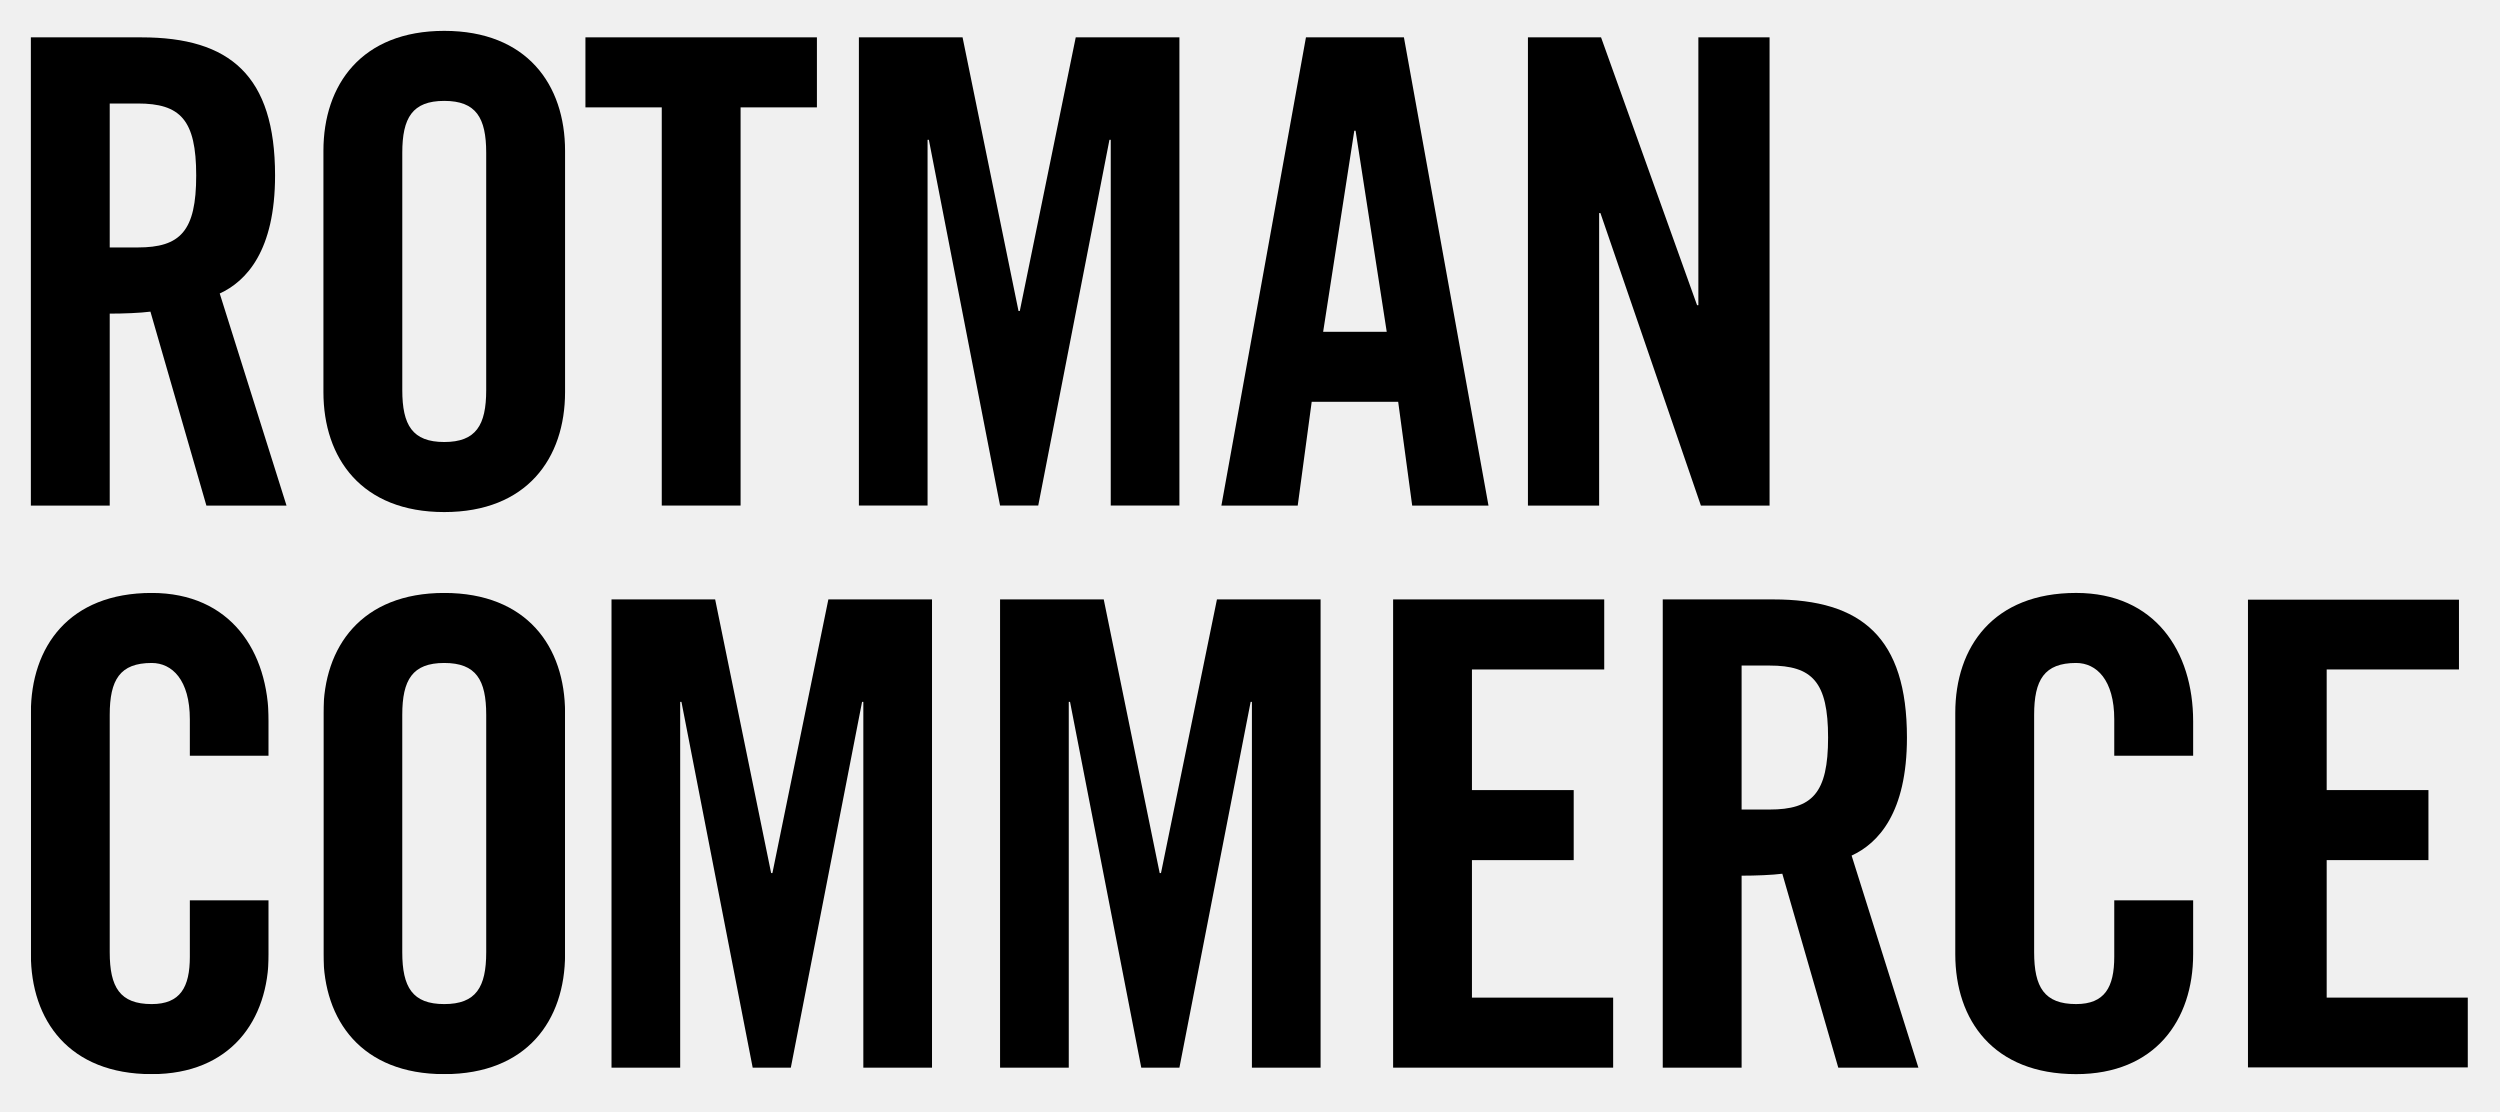
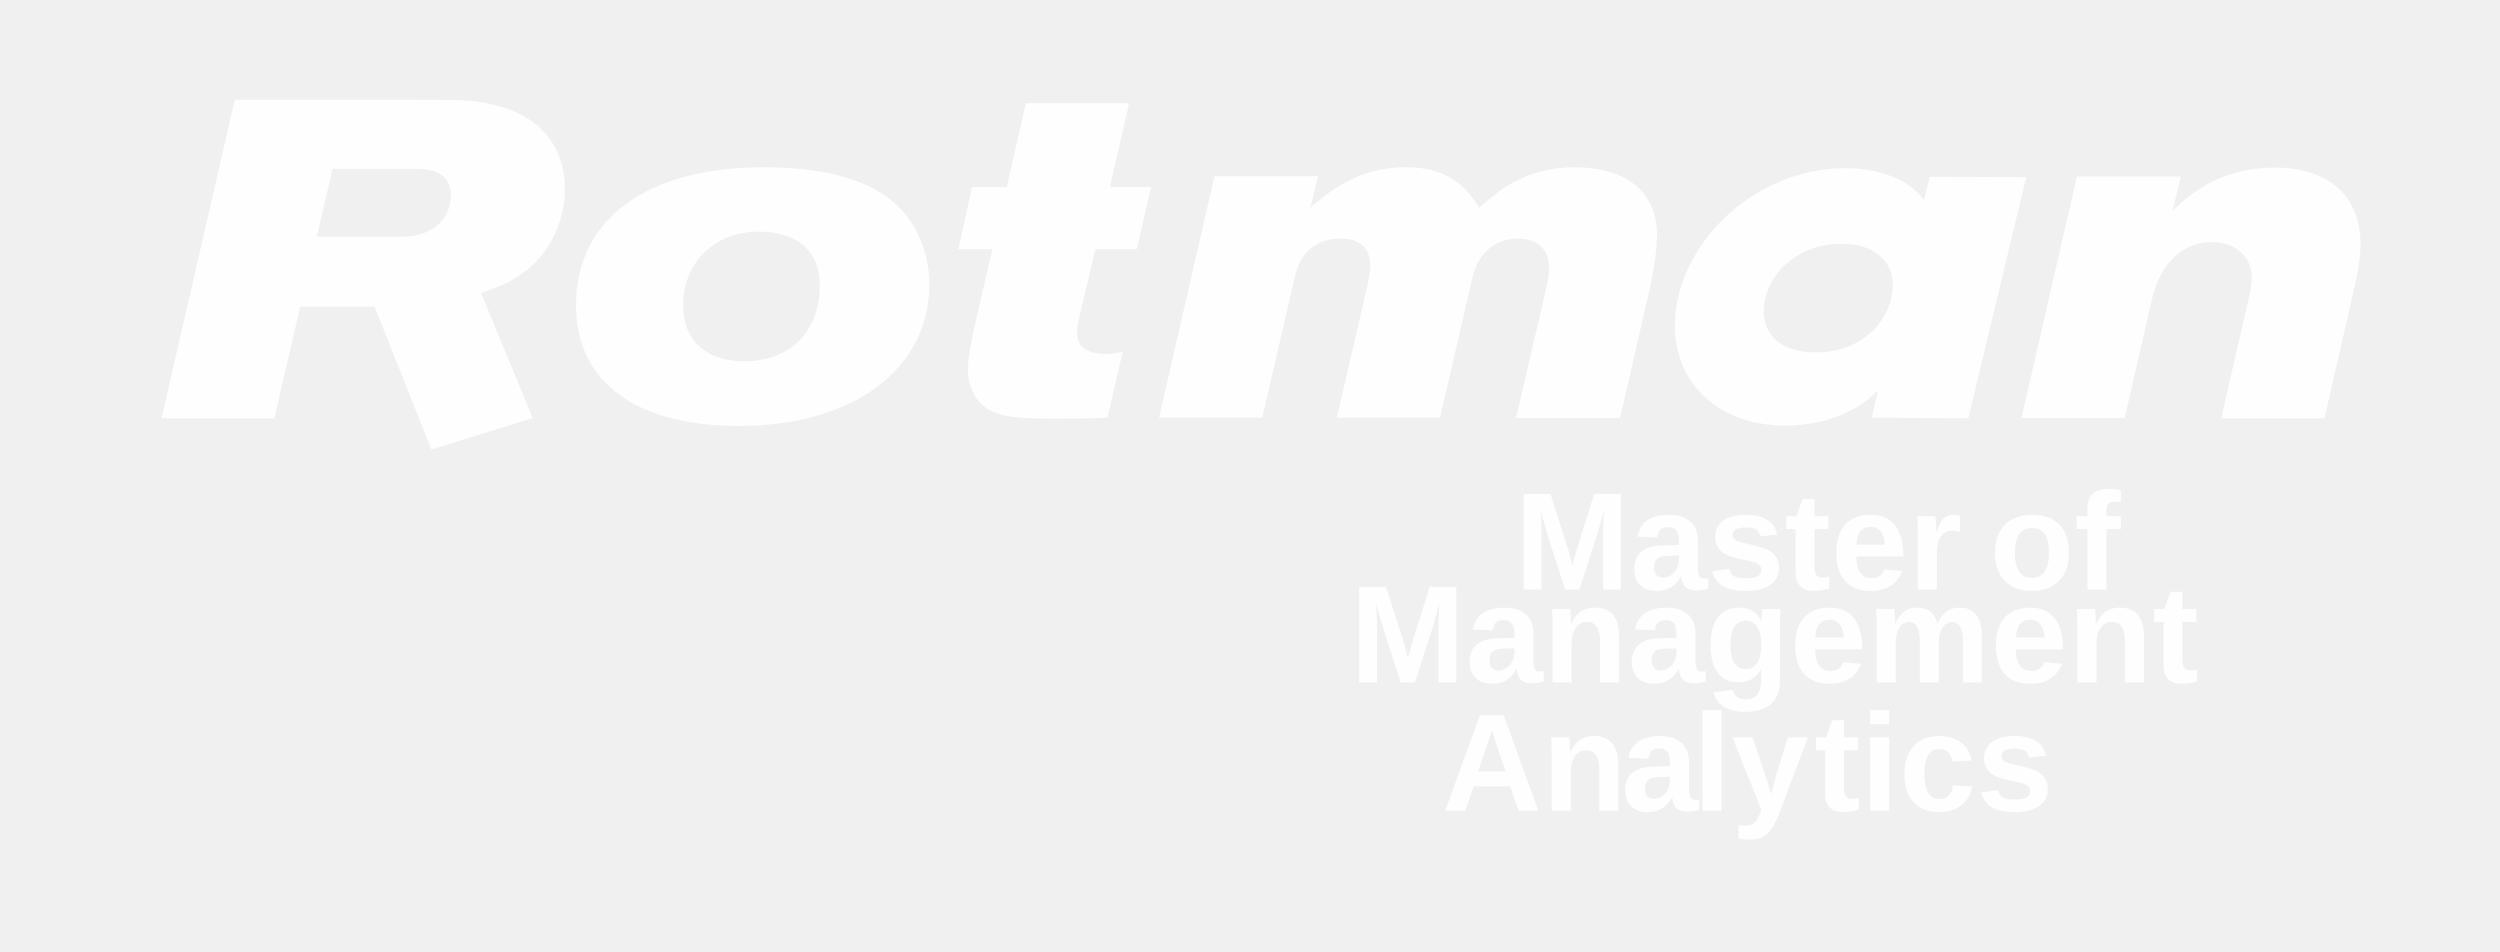
- <svg xmlns="http://www.w3.org/2000/svg" xmlns:xlink="http://www.w3.org/1999/xlink" viewBox="0 0 81 36" version="1.1" class="logo-text-svg">
+ <svg xmlns="http://www.w3.org/2000/svg" xml:space="preserve" width="7.847in" height="2.986in" version="1.1" style="shape-rendering:geometricPrecision; text-rendering:geometricPrecision; image-rendering:optimizeQuality; fill-rule:evenodd; clip-rule:evenodd" viewBox="0 0 7847 2986">
  <defs>
-     <polygon id="path-1" points="3.853 15.76 0 15.76 0 0.169 7.706 0.169 7.706 15.76 3.853 15.76" />
-     <polygon id="path-3" points="0.206 15.76 8.036 15.76 8.036 0.169 0.206 0.169 0.206 15.76" />
-     <polygon id="path-5" points="7.184 15.199 7.184 0.029 0.054 0.029 0.054 15.199 7.184 15.199" />
+     <font id="FontID0" horiz-adv-x="722" font-variant="normal" style="fill-rule:nonzero" font-weight="700">
+       <font-face font-family="Arial">
+ 	</font-face>
+       <missing-glyph>
+         <path d="M0 0z" />
+       </missing-glyph>
+       <glyph unicode="f" horiz-adv-x="332">
+         <path d="M12.003 518.998l75.993 0 0 39.17c0,43.668 4.669,76.327 14.008,97.832 9.33,21.667 26.499,39.17 51.499,52.664 25.162,13.502 56.828,20.339 95.167,20.339 39.161,0 77.664,-5.834 115.326,-17.503l-17.494 -95.33c-22.335,5.166 -43.831,7.83 -64.504,7.83 -20.33,0 -34.826,-4.669 -43.659,-13.999 -8.842,-9.339 -13.34,-27.339 -13.34,-54.001l0 -37.003 102.998 0 0 -108.001 -102.998 0 0 -410.997 -137.002 0 0 410.997 -75.993 0 0 108.001z" />
+       </glyph>
+       <glyph unicode="c" horiz-adv-x="556">
+         <path d="M524.002 364.999l-135.006 -23.997c-4.498,26.833 -14.83,47.001 -30.997,60.666 -16.167,13.502 -37.003,20.33 -62.662,20.33 -34.167,0 -61.506,-11.832 -81.836,-35.495 -20.33,-23.672 -30.5,-63.168 -30.5,-118.668 0,-61.669 10.332,-105.165 30.997,-130.671 20.674,-25.497 48.338,-38.168 83.001,-38.168 26.002,0 47.335,7.505 63.836,22.335 16.663,14.839 28.332,40.336 35.169,76.67l134.997 -23.004c-13.999,-62.003 -40.832,-108.832 -80.5,-140.497 -39.667,-31.665 -92.837,-47.498 -159.672,-47.498 -75.668,0 -136.162,23.997 -181.167,71.829 -45.159,48.004 -67.666,114.332 -67.666,199.167 0,85.837 22.67,152.5 67.837,200.332 45.168,47.832 106.33,71.667 183.497,71.667 63.005,0 113.167,-13.665 150.504,-40.832 37.166,-27.167 63.827,-68.496 80.165,-124.168z" />
+       </glyph>
+       <glyph unicode="A" horiz-adv-x="722">
+         <path d="M718.003 0l-156.167 0 -61.84 163.004 -287.163 0 -59.501 -163.004 -153.331 0 277.996 715.998 153.169 0 286.838 -715.998zm-264.999 284.002l-99.502 264.999 -96.666 -264.999 196.169 0z" />
+       </glyph>
+       <glyph unicode="t" horiz-adv-x="332">
+         <path d="M309.002 518.998l0 -108.995 -94.002 0 0 -210.168c0,-42.666 0.831,-67.503 2.664,-74.503 1.833,-7 5.834,-12.834 12.337,-17.503 6.331,-4.498 13.999,-6.828 23.166,-6.828 12.834,0 31.168,4.335 55.328,13.168l11.506 -106.674c-31.837,-13.665 -67.837,-20.493 -108.173,-20.493 -24.666,0 -46.829,4.164 -66.663,12.5 -19.834,8.327 -34.33,19.165 -43.497,32.334 -9.339,13.331 -15.67,31.159 -19.337,53.829 -2.836,16.004 -4.335,48.338 -4.335,97.163l0 227.175 -62.996 0 0 108.995 62.996 0 0 102.998 137.002 81.005 0 -184.003 94.002 0z" />
+       </glyph>
+       <glyph unicode="n" horiz-adv-x="610">
+         <path d="M543.998 0l-137.002 0 0 264.503c0,55.997 -2.999,92.16 -8.833,108.498 -5.997,16.501 -15.498,29.163 -28.829,38.331 -13.331,9.167 -29.335,13.665 -48.004,13.665 -23.997,0 -45.493,-6.494 -64.495,-19.5 -19.165,-12.997 -32.171,-30.328 -39.17,-51.661 -7.162,-21.505 -10.666,-61.172 -10.666,-119.164l0 -234.671 -137.002 0 0 518.998 127.004 0 0 -76.164c45.502,58.164 102.663,87.165 171.837,87.165 30.328,0 58.164,-5.5 83.327,-16.329 25.334,-11.001 44.337,-24.837 57.171,-41.672 12.997,-16.998 22.001,-36.163 26.996,-57.667 5.166,-21.495 7.668,-52.167 7.668,-92.16l0 -322.17z" />
+       </glyph>
+       <glyph unicode="y" horiz-adv-x="556">
+         <path d="M5.997 518.998l146.007 0 124.493 -368.169 121.504 368.169 141.997 0 -183.001 -499.499 -32.993 -90.164c-12.175,-30.166 -23.672,-53.17 -34.673,-69.165 -10.829,-15.842 -23.5,-28.838 -37.662,-38.674 -14.171,-9.998 -31.665,-17.666 -52.501,-23.166 -20.665,-5.5 -44.165,-8.327 -70.33,-8.327 -26.337,0 -52.339,2.827 -77.835,8.327l-12.003 106.999c21.505,-4.164 41.004,-6.331 58.336,-6.331 31.999,0 55.662,9.339 70.998,28.17 15.336,18.831 27.167,42.828 35.332,71.829l-197.668 520.001z" />
+       </glyph>
+       <glyph unicode="e" horiz-adv-x="556">
+         <path d="M371.998 163.998l137.002 -22.995c-17.503,-50.171 -45.33,-88.339 -83.164,-114.667 -38.005,-26.174 -85.503,-39.333 -142.34,-39.333 -90.164,0 -156.998,29.498 -200.161,88.493 -34.167,47.335 -51.336,107.008 -51.336,179.171 0,86 22.498,153.503 67.331,202.166 44.833,48.834 101.67,73.166 170.338,73.166 76.995,0 137.833,-25.497 182.495,-76.499 44.499,-51.002 65.832,-129.162 63.836,-234.499l-342.997 0c0.993,-40.67 11.994,-72.335 33.164,-95.005 20.999,-22.661 47.335,-33.995 78.666,-33.995 21.505,0 39.505,5.834 54.001,17.503 14.668,11.66 25.668,30.491 33.164,56.493zm8.002 138.998c-1.003,39.839 -11.163,70.167 -30.663,90.841 -19.509,20.827 -43.172,31.159 -71.17,31.159 -29.832,0 -54.497,-11.001 -73.997,-32.83 -19.509,-21.83 -29.001,-51.67 -28.667,-89.17l204.496 0z" />
+       </glyph>
+       <glyph unicode="s" horiz-adv-x="556">
+         <path d="M23.004 145.998l137.996 20.999c5.834,-26.499 17.666,-46.667 35.666,-60.332 17.838,-13.828 43,-20.665 75.171,-20.665 35.495,0 62.165,6.503 80.165,19.5 11.994,9.167 18,21.505 18,36.831 0,10.332 -3.333,19.003 -9.836,25.84 -6.837,6.494 -22.164,12.662 -45.836,18.163 -110.828,24.503 -180.995,46.829 -210.665,66.997 -41.166,28.17 -61.669,67.169 -61.669,117.006 0,45.168 17.838,83.001 53.332,113.664 35.504,30.663 90.507,45.998 165,45.998 71.007,0 123.834,-11.669 158.335,-34.835 34.501,-23.329 58.336,-57.667 71.332,-103.16l-129 -24.006c-5.5,20.339 -16.167,36 -31.665,46.838 -15.498,10.829 -37.662,16.167 -66.501,16.167 -36.335,0 -62.328,-5.004 -78.169,-15.173 -10.495,-7.162 -15.661,-16.492 -15.661,-27.827 0,-9.836 4.498,-18.172 13.665,-25 12.5,-9.167 55.337,-22.001 128.666,-38.665 73.338,-16.672 124.502,-37.003 153.503,-61.172 28.829,-24.331 43.163,-58.498 43.163,-102.167 0,-47.498 -19.834,-88.502 -59.663,-122.669 -39.667,-34.167 -98.5,-51.327 -176.498,-51.327 -70.673,0 -126.67,14.333 -167.999,42.828 -41.166,28.504 -68.171,67.169 -80.834,116.166z" />
+       </glyph>
+       <glyph unicode="m" horiz-adv-x="889">
+         <path d="M62.003 518.998l126.001 0 0 -70.836c45.159,54.506 98.997,81.836 161.496,81.836 33.164,0 62.003,-6.828 86.334,-20.502 24.503,-13.665 44.499,-34.33 59.998,-61.994 22.832,27.664 47.498,48.329 73.834,61.994 26.337,13.674 54.497,20.502 84.501,20.502 37.996,0 70.167,-7.668 96.666,-23.166 26.337,-15.498 45.998,-38.168 59.004,-68.162 9.492,-22.001 14.162,-57.839 14.162,-107.333l0 -331.337 -137.002 0 0 296.168c0,51.499 -4.66,84.663 -14.162,99.502 -12.671,19.5 -32.334,29.326 -58.67,29.326 -19.165,0 -37.328,-5.825 -54.335,-17.494 -16.826,-11.832 -29.163,-29.001 -36.66,-51.499 -7.505,-22.67 -11.172,-58.336 -11.172,-107.17l0 -248.833 -137.002 0 0 284.002c0,50.334 -2.493,83.001 -7.334,97.497 -4.832,14.668 -12.328,25.668 -22.661,32.83 -10.17,7.171 -24.169,10.666 -41.672,10.666 -21.161,0 -40.164,-5.663 -56.999,-16.998 -16.998,-11.497 -29.001,-27.836 -36.335,-49.331 -7.334,-21.505 -11.001,-57.171 -11.001,-106.836l0 -251.831 -136.993 0 0 518.998z" />
+       </glyph>
+       <glyph unicode="g" horiz-adv-x="610">
+         <path d="M59.004 -33.002l156.998 -18.994c2.664,-18.506 8.661,-31.168 18,-38.168 13.168,-9.836 33.661,-14.839 61.669,-14.839 35.829,0 62.662,5.338 80.662,16.167 12.003,7.171 21.17,18.669 27.33,34.673 4.173,11.326 6.34,32.496 6.34,62.996l0.659 75.83c-41.329,-56.493 -93.334,-84.663 -155.996,-84.663 -69.671,0 -124.999,29.498 -165.669,88.33 -31.999,46.504 -47.995,104.506 -47.995,173.671 0,87.002 20.999,153.331 62.834,199.167 41.826,45.836 93.993,68.831 156.33,68.831 64.17,0 117.168,-28.17 158.832,-84.501l0 73.5 127.997 0 0 -465.332c0,-61.163 -4.995,-106.999 -15.164,-137.165 -9.998,-30.337 -24.169,-54.001 -42.503,-71.332 -18.163,-17.169 -42.494,-30.834 -72.994,-40.507 -30.5,-9.826 -69.002,-14.659 -115.498,-14.659 -88.005,0 -150.333,15.164 -187.173,45.33 -36.831,30.328 -55.166,68.496 -55.166,115.001 0,4.498 0.172,10.17 0.506,16.663zm122.994 303.005c0,-55.003 10.666,-95.167 31.837,-120.673 21.333,-25.497 47.669,-38.331 78.829,-38.331 33.336,0 61.669,13.168 84.672,39.333 23.166,26.165 34.664,64.83 34.664,116.166 0,53.666 -11.001,93.505 -33.164,119.499 -22.001,26.002 -49.999,38.999 -83.832,38.999 -32.839,0 -59.835,-12.825 -81.168,-38.331 -21.17,-25.497 -31.837,-64.333 -31.837,-116.663z" />
+       </glyph>
+       <glyph unicode=" " horiz-adv-x="277" />
+       <glyph unicode="r" horiz-adv-x="389">
+         <path d="M202.997 0l-136.993 0 0 518.998 126.995 0 0 -73.663c21.839,34.835 41.501,57.667 59.004,68.496 17.494,10.838 37.328,16.167 59.501,16.167 31.331,0 61.497,-8.661 90.498,-25.831l-42.503 -119.67c-23.166,15.002 -44.662,22.498 -64.495,22.498 -19.337,0 -35.666,-5.329 -49.006,-15.833 -13.331,-10.666 -23.826,-29.66 -31.494,-57.333 -7.668,-27.664 -11.506,-85.666 -11.506,-173.833l0 -159.997z" />
+       </glyph>
+       <glyph unicode="a" horiz-adv-x="556">
+         <path d="M173.996 359.001l-123.996 22.001c13.999,50.668 38.168,88.168 72.335,112.499 34.167,24.331 84.997,36.497 152.329,36.497 61.172,0 106.836,-7.162 136.839,-21.667 29.832,-14.496 50.993,-32.83 63.168,-55.166 12.166,-22.335 18.325,-63.168 18.325,-122.831l-1.996 -160.006c0,-45.493 2.168,-79.163 6.503,-100.83 4.326,-21.667 12.5,-44.833 24.494,-69.499l-135.999 0c-3.495,8.996 -7.993,22.335 -13.168,40.001 -2.159,8.165 -3.829,13.502 -4.832,15.995 -23.329,-22.995 -48.329,-40.164 -74.999,-51.661 -26.662,-11.506 -54.994,-17.332 -85.16,-17.332 -53.17,0 -95.167,14.496 -125.839,43.497 -30.663,28.829 -45.998,65.498 -45.998,109.835 0,29.163 7,55.328 20.999,78.332 13.999,22.832 33.499,40.498 58.833,52.664 25.171,12.166 61.506,22.832 109.004,31.999 63.999,12.003 108.498,23.338 133.164,33.67l0 13.837c0,26.662 -6.503,45.664 -19.5,57.162 -13.168,11.335 -37.834,16.998 -73.997,16.998 -24.503,0 -43.506,-4.832 -57.171,-14.659 -13.828,-9.673 -24.828,-26.833 -33.336,-51.336zm184.003 -111c-17.503,-5.834 -45.33,-12.834 -83.498,-20.999 -37.996,-8.174 -63.005,-16.167 -74.665,-23.835 -17.838,-12.834 -26.833,-28.838 -26.833,-48.338 0,-19.328 7.162,-35.829 21.495,-49.828 14.333,-13.999 32.505,-20.999 54.669,-20.999 24.666,0 48.329,8.165 70.836,24.331 16.501,12.5 27.502,27.502 32.668,45.502 3.495,11.66 5.329,33.995 5.329,66.826l0 27.339z" />
+       </glyph>
+       <glyph unicode="o" horiz-adv-x="610">
+         <path d="M40.001 265.83c0,45.673 11.163,89.838 33.661,132.504 22.507,42.828 54.335,75.334 95.501,97.832 41.166,22.498 87.002,33.833 137.833,33.833 78.504,0 142.674,-25.497 192.836,-76.499 50.171,-51.165 75.171,-115.498 75.171,-193.504 0,-78.666 -25.334,-143.83 -75.839,-195.491 -50.668,-51.67 -114.332,-77.501 -191.165,-77.501 -47.498,0 -92.837,10.829 -135.999,32.334 -43,21.495 -75.83,52.998 -98.337,94.661 -22.498,41.501 -33.661,92.169 -33.661,151.832zm141.003 -7.334c0,-51.499 12.166,-90.995 36.497,-118.333 24.494,-27.492 54.497,-41.166 90.335,-41.166 35.666,0 65.66,13.674 89.829,41.166 24.169,27.339 36.335,67.169 36.335,119.336 0,50.831 -12.166,90.001 -36.335,117.331 -24.169,27.502 -54.163,41.166 -89.829,41.166 -35.838,0 -65.841,-13.665 -90.335,-41.166 -24.331,-27.33 -36.497,-66.826 -36.497,-118.333z" />
+       </glyph>
+       <glyph unicode="M" horiz-adv-x="833">
+         <path d="M70.998 0l0 715.998 217.167 0 128.332 -488.336 126.832 488.336 217.673 0 0 -715.998 -134.003 0 -0.497 563.669 -141.166 -563.669 -139.341 0 -140.497 563.669 -0.497 -563.669 -134.003 0z" />
+       </glyph>
+       <glyph unicode="l" horiz-adv-x="277">
+         <path d="M72.001 0l0 715.998 137.002 0 0 -715.998 -137.002 0z" />
+       </glyph>
+       <glyph unicode="i" horiz-adv-x="277">
+         <path d="M72.001 589.003l0 126.995 137.002 0 0 -126.995 -137.002 0zm0 -589.003l0 518.998 137.002 0 0 -518.998 -137.002 0z" />
+       </glyph>
+     </font>
+     <style type="text/css">
+    
+     @font-face { font-family:"Arial";src:url("#FontID0") format(svg)}
+     .fil1 {fill:#FEFEFE}
+     .fil0 {fill:#FEFEFE;fill-rule:nonzero}
+     .fnt0 {font-weight:bold;font-size:435.909;font-family:'Arial'}
+    
+   </style>
  </defs>
-   <g stroke="none" stroke-width="1" fill="none" fill-rule="evenodd">
-     <g>
-       <g transform="translate(1, 1)">
-         <g transform="translate(0, 0.181445)" fill="#000000">
-           <path fill="#000000" d="M2.555,6.836 L3.462,6.836 C4.842,6.836 5.357,6.311 5.357,4.504 C5.357,2.697 4.842,2.172 3.462,2.172 L2.555,2.172 L2.555,6.836 Z M2.555,15.199 L-3.43423235e-05,15.199 L-3.43423235e-05,0.029 L3.585,0.029 C6.449,0.029 7.912,1.268 7.912,4.504 C7.912,6.942 6.985,7.929 6.119,8.328 L8.283,15.199 L5.687,15.199 L3.874,8.916 C3.544,8.959 3.008,8.98 2.555,8.98 L2.555,15.199 Z" />
-         </g>
-         <path d="M12.034,11.64 C12.034,12.775 12.363,13.321 13.394,13.321 C14.424,13.321 14.753,12.775 14.753,11.64 L14.753,3.95 C14.753,2.815 14.424,2.269 13.394,2.269 C12.363,2.269 12.034,2.815 12.034,3.95 L12.034,11.64 Z M9.479,3.887 C9.479,1.744 10.715,0 13.394,0 C16.072,0 17.308,1.744 17.308,3.887 L17.308,11.703 C17.308,13.847 16.072,15.591 13.394,15.591 C10.715,15.591 9.479,13.847 9.479,11.703 L9.479,3.887 Z" fill="#000000" />
-         <polygon fill="#000000" points="20.441 2.479 17.968 2.479 17.968 0.21 25.468 0.21 25.468 2.479 22.995 2.479 22.995 15.38 20.441 15.38" />
-         <polygon fill="#000000" points="37.213 0.21 37.213 15.38 34.988 15.38 34.988 3.53 34.946 3.53 32.639 15.38 31.402 15.38 29.095 3.53 29.053 3.53 29.053 15.38 26.828 15.38 26.828 0.21 30.187 0.21 32 9.077 32.041 9.077 33.854 0.21" />
-         <path d="M41.87,9.75 L43.93,9.75 L42.921,3.236 L42.879,3.236 L41.87,9.75 Z M41.046,15.381 L38.573,15.381 L41.313,0.21 L44.487,0.21 L47.227,15.381 L44.755,15.381 L44.301,12.019 L41.499,12.019 L41.046,15.381 Z" fill="#000000" />
-         <polygon fill="#000000" points="48.505 15.381 48.505 0.21 50.874 0.21 53.985 8.888 54.027 8.888 54.027 0.21 56.334 0.21 56.334 15.381 54.109 15.381 50.854 5.904 50.812 5.904 50.812 15.381" />
-         <g id="Group-16" transform="translate(0, 18.04227)">
-           <mask id="mask-2" fill="white">
-             <use xlink:href="#path-1" />
-           </mask>
-           <g />
-           <path d="M5.151,5.443 L5.151,4.266 C5.151,2.984 4.574,2.438 3.915,2.438 C2.885,2.438 2.555,2.984 2.555,4.119 L2.555,11.809 C2.555,12.944 2.885,13.49 3.915,13.49 C4.842,13.49 5.151,12.944 5.151,11.956 L5.151,10.128 L7.706,10.128 L7.706,11.872 C7.706,14.015 6.47,15.76 3.915,15.76 C1.236,15.76 -0,14.015 -0,11.872 L-0,4.056 C-0,1.913 1.236,0.169 3.915,0.169 C6.47,0.169 7.706,2.06 7.706,4.329 L7.706,5.443 L5.151,5.443 Z" fill="#000000" mask="url(#mask-2)" />
-         </g>
-         <g transform="translate(9.272427, 18.04227)">
-           <mask id="mask-4" fill="white">
-             <use xlink:href="#path-3" />
-           </mask>
-           <g />
-           <path d="M2.761,11.809 C2.761,12.944 3.091,13.49 4.121,13.49 C5.151,13.49 5.481,12.944 5.481,11.809 L5.481,4.119 C5.481,2.984 5.151,2.438 4.121,2.438 C3.091,2.438 2.761,2.984 2.761,4.119 L2.761,11.809 Z M0.206,4.056 C0.206,1.913 1.442,0.169 4.121,0.169 C6.8,0.169 8.036,1.913 8.036,4.056 L8.036,11.872 C8.036,14.016 6.8,15.76 4.121,15.76 C1.442,15.76 0.206,14.016 0.206,11.872 L0.206,4.056 Z" fill="#000000" mask="url(#mask-4)" />
-         </g>
-         <polygon fill="#000000" points="29.197 18.421 29.197 33.592 26.972 33.592 26.972 21.741 26.931 21.741 24.623 33.592 23.387 33.592 21.079 21.741 21.038 21.741 21.038 33.592 18.813 33.592 18.813 18.421 22.171 18.421 23.985 27.288 24.026 27.288 25.839 18.421" />
-         <polygon fill="#000000" points="41.787 18.421 41.787 33.592 39.562 33.592 39.562 21.741 39.521 21.741 37.213 33.592 35.977 33.592 33.669 21.741 33.628 21.741 33.628 33.592 31.402 33.592 31.402 18.421 34.761 18.421 36.574 27.288 36.616 27.288 38.429 18.421" />
-         <polygon fill="#000000" points="44.137 33.592 44.137 18.421 50.977 18.421 50.977 20.691 46.691 20.691 46.691 24.599 49.988 24.599 49.988 26.868 46.691 26.868 46.691 31.323 51.266 31.323 51.266 33.592" />
-         <path d="M55.428,25.229 L56.334,25.229 C57.715,25.229 58.23,24.704 58.23,22.897 C58.23,21.089 57.715,20.564 56.334,20.564 L55.428,20.564 L55.428,25.229 Z M55.428,33.592 L52.873,33.592 L52.873,18.421 L56.458,18.421 C59.322,18.421 60.785,19.661 60.785,22.897 C60.785,25.334 59.858,26.322 58.992,26.721 L61.156,33.592 L58.56,33.592 L56.747,27.309 C56.417,27.351 55.881,27.372 55.428,27.372 L55.428,33.592 Z" fill="#000000" />
-         <path d="M67.502,23.485 L67.502,22.308 C67.502,21.026 66.925,20.48 66.266,20.48 C65.236,20.48 64.906,21.026 64.906,22.161 L64.906,29.851 C64.906,30.986 65.236,31.532 66.266,31.532 C67.193,31.532 67.502,30.986 67.502,29.999 L67.502,28.17 L70.058,28.17 L70.058,29.914 C70.058,32.058 68.821,33.802 66.266,33.802 C63.588,33.802 62.351,32.058 62.351,29.914 L62.351,22.098 C62.351,19.955 63.588,18.211 66.266,18.211 C68.821,18.211 70.058,20.102 70.058,22.371 L70.058,23.485 L67.502,23.485 Z" fill="#000000" />
-         <g transform="translate(71.77545, 18.39248)">
-           <mask id="mask-6" fill="white">
-             <use xlink:href="#path-5" />
-           </mask>
-           <g />
-           <polygon fill="#000000" mask="url(#mask-6)" points="0.054 15.199 0.054 0.029 6.895 0.029 6.895 2.298 2.609 2.298 2.609 6.206 5.906 6.206 5.906 8.475 2.609 8.475 2.609 12.93 7.184 12.93 7.184 15.199" />
-         </g>
-       </g>
+   <g id="Layer_x0020_1">
+     <path class="fil0" d="M994 744l50 -214 260 0c75,0 111,27 111,83 0,77 -61,130 -152,130l-269 0zm-51 219l233 0 178 448 318 -99 -162 -392c68,-24 89,-34 131,-63 81,-57 132,-158 132,-264 0,-88 -35,-162 -99,-209 -32,-24 -71,-42 -113,-52 -71,-18 -89,-19 -272,-19l-552 0 -230 1000 354 0 81 -349z" />
+     <path class="fil0" d="M2573 895c0,146 -93,239 -237,239 -119,0 -192,-66 -192,-175 0,-135 99,-232 237,-232 122,0 192,62 192,167zm344 -3c0,-93 -37,-186 -98,-244 -83,-82 -226,-123 -423,-123 -366,0 -588,163 -588,433 0,240 187,379 510,379 360,0 599,-178 599,-445z" />
+     <path class="fil0" d="M3438 783l-53 224c-3,15 -4,28 -4,40 0,42 31,64 92,64 17,0 27,-2 51,-7l-48 207c-71,3 -97,3 -160,3 -121,0 -167,-5 -208,-26 -42,-21 -70,-71 -70,-126 0,-35 6,-70 28,-169l49 -211 -107 0 43 -195 109 0 60 -263 324 0 -60 263 129 0 -45 195 -129 0z" />
+     <path class="fil0" d="M4759 1311l98 -423c3,-13 5,-34 5,-51 0,-54 -37,-88 -99,-88 -70,0 -123,45 -141,121l-102 441 -324 0 98 -423c4,-22 7,-40 7,-54 0,-54 -33,-85 -92,-85 -78,0 -127,42 -145,121l-102 441 -324 0 174 -758 325 0 -24 99c99,-88 188,-127 302,-127 105,0 174,39 228,127 51,-45 69,-58 105,-79 59,-31 121,-48 195,-48 162,0 258,79 258,211 0,46 -9,111 -25,180l-91 396 -324 0z" />
+     <path class="fil0" d="M6972 1312l84 -365c8,-36 12,-58 12,-75 0,-67 -51,-112 -127,-112 -90,0 -159,66 -186,177l-86 375 -324 0 174 -758 326 0 -26 109c86,-90 195,-137 322,-137 168,0 268,90 268,239 0,39 -7,85 -19,138l-94 410 -323 0z" />
+     <path class="fil0" d="M6362 556l-305 -1 -18 73c-48,-67 -145,-100 -244,-100 -255,-1 -475,185 -527,402 -52,217 82,405 336,406 101,0 215,-33 287,-108l3 0 -19 83 303 2 182 -757zm-582 209c125,0 179,79 156,172 -23,96 -113,170 -238,169 -125,0 -180,-75 -157,-170 22,-93 114,-171 239,-171z" />
+     <g transform="matrix(0.99999 0 0 1 829.568 357.557)">
+       <text x="3924" y="1493" class="fil1 fnt0">Master</text>
+       <text x="5294" y="1493" class="fil1 fnt0"> of </text>
+     </g>
+     <g transform="matrix(0.99999 0 0 1 313.179 648.941)">
+       <text x="3924" y="1493" class="fil1 fnt0">Management</text>
+     </g>
+     <g transform="matrix(0.99999 0 0 1 601.345 1051.84)">
+       <text x="3924" y="1493" class="fil1 fnt0">An</text>
+       <text x="4487" y="1493" class="fil1 fnt0">a</text>
+       <text x="4712" y="1493" class="fil1 fnt0">ly</text>
+       <text x="5093" y="1493" class="fil1 fnt0">tics</text>
    </g>
  </g>
</svg>
